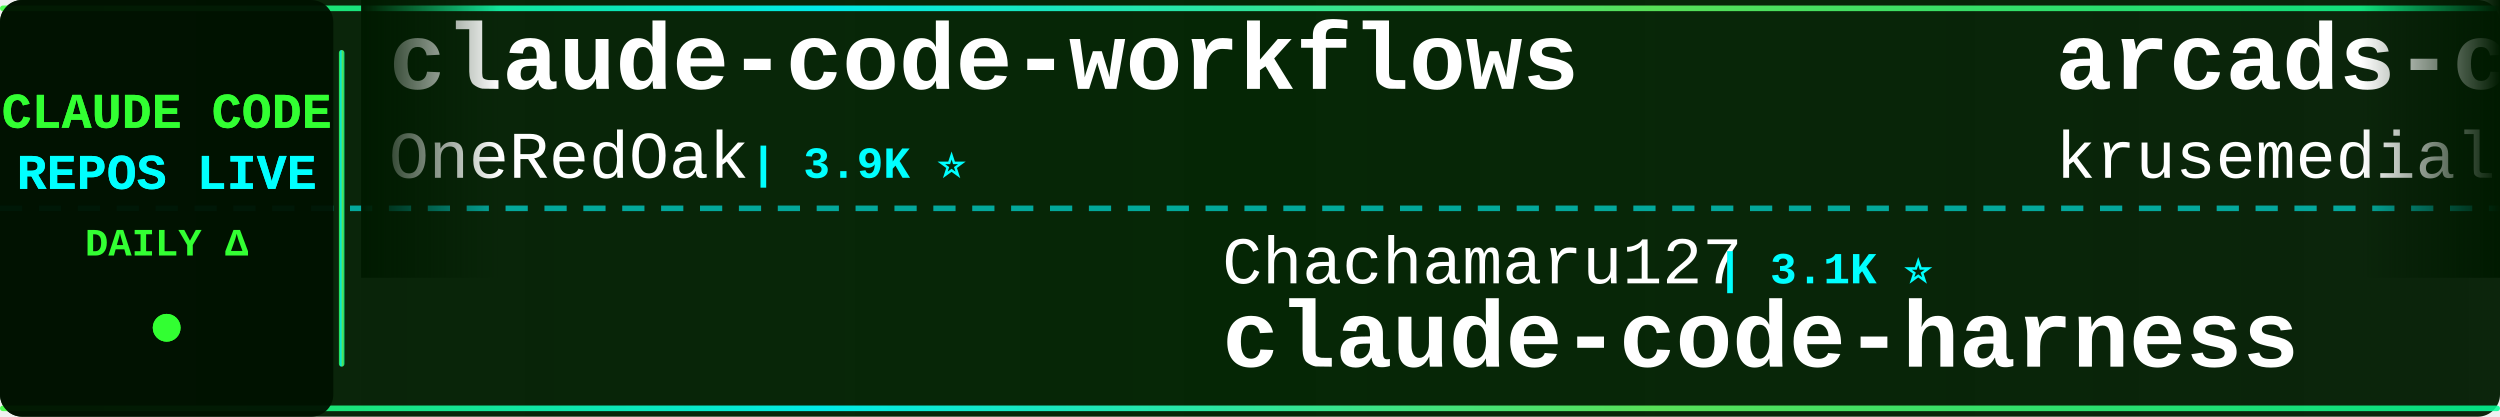
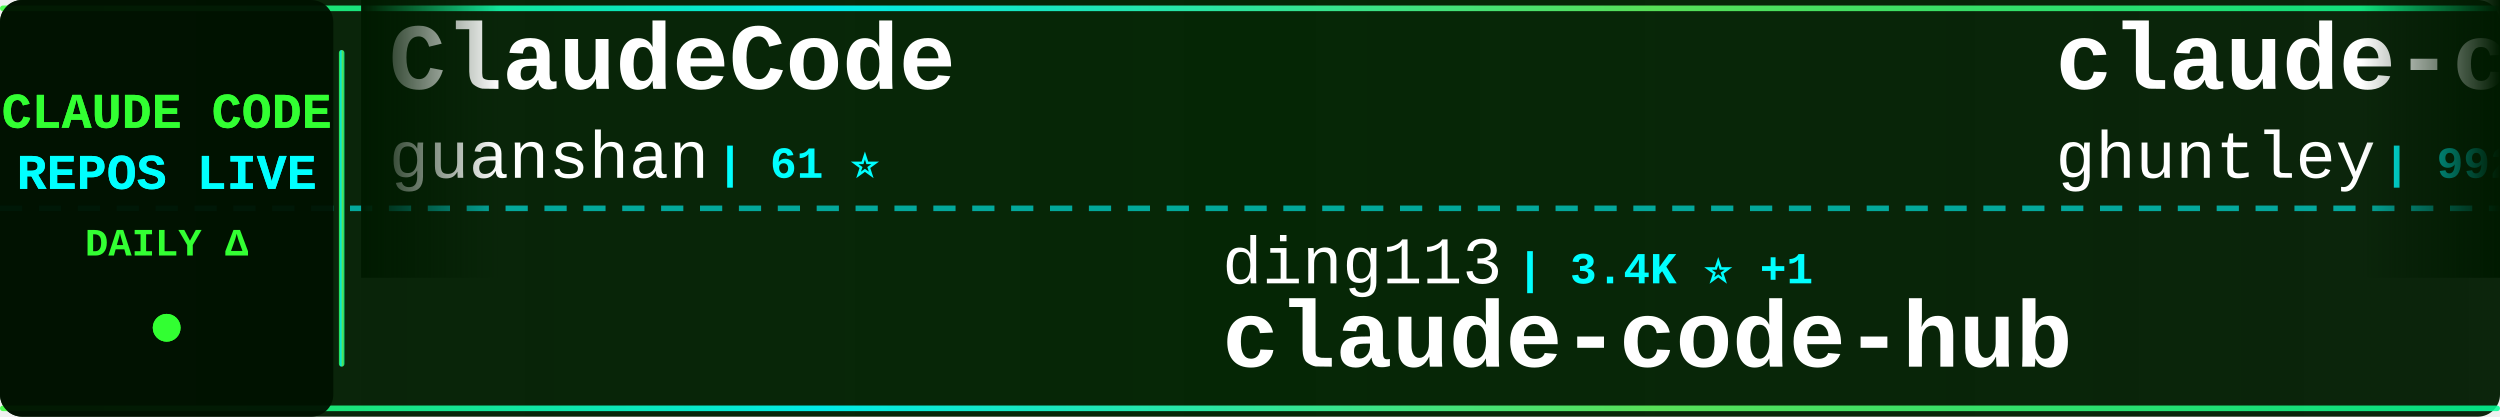
<svg xmlns="http://www.w3.org/2000/svg" width="900" height="150">
  <defs>
    <linearGradient id="tickerBg" x1="0%" y1="0%" x2="100%" y2="0%">
      <stop offset="0%" style="stop-color:#001a00;stop-opacity:0.95" />
      <stop offset="50%" style="stop-color:#002200;stop-opacity:0.98" />
      <stop offset="100%" style="stop-color:#001a00;stop-opacity:0.95" />
    </linearGradient>
    <linearGradient id="borderGrad" x1="0%" y1="0%" x2="100%" y2="0%">
      <stop offset="0%" style="stop-color:#33ff33;stop-opacity:0.85">
        <animate attributeName="stop-opacity" values="0.85;1;0.85" dur="2s" repeatCount="indefinite" />
      </stop>
      <stop offset="33%" style="stop-color:#00ffff;stop-opacity:0.9">
        <animate attributeName="stop-opacity" values="0.9;1;0.9" dur="2.2s" repeatCount="indefinite" />
      </stop>
      <stop offset="66%" style="stop-color:#66ff66;stop-opacity:0.85">
        <animate attributeName="stop-opacity" values="0.85;1;0.85" dur="1.8s" repeatCount="indefinite" />
      </stop>
      <stop offset="100%" style="stop-color:#00ff99;stop-opacity:0.85">
        <animate attributeName="stop-opacity" values="0.85;1;0.85" dur="2s" repeatCount="indefinite" />
      </stop>
    </linearGradient>
    <filter id="textGlow">
      <feGaussianBlur stdDeviation="0.1" result="coloredBlur" />
      <feMerge>
        <feMergeNode in="coloredBlur" />
        <feMergeNode in="SourceGraphic" />
      </feMerge>
    </filter>
    <filter id="metricGlow">
      <feGaussianBlur stdDeviation="0.2" result="coloredBlur" />
      <feMerge>
        <feMergeNode in="coloredBlur" />
        <feMergeNode in="SourceGraphic" />
      </feMerge>
    </filter>
    <linearGradient id="leftFade" x1="0%" y1="0%" x2="100%" y2="0%">
      <stop offset="0%" style="stop-color:#001a00;stop-opacity:1" />
      <stop offset="100%" style="stop-color:#001a00;stop-opacity:0" />
    </linearGradient>
    <linearGradient id="rightFade" x1="0%" y1="0%" x2="100%" y2="0%">
      <stop offset="0%" style="stop-color:#001a00;stop-opacity:0" />
      <stop offset="100%" style="stop-color:#001a00;stop-opacity:1" />
    </linearGradient>
  </defs>
  <rect width="900" height="150" fill="url(#tickerBg)" rx="8" />
  <rect x="0" y="2" width="900" height="2" fill="url(#borderGrad)" rx="1" />
  <rect x="0" y="146" width="900" height="2" fill="url(#borderGrad)" rx="1" />
  <line x1="0" y1="75" x2="900" y2="75" stroke="#00ffff" stroke-width="2" stroke-dasharray="8 6" opacity="0.6" />
  <rect x="0" y="0" width="120" height="150" fill="#001100" opacity="0.95" rx="8" />
  <text x="60" y="46" font-family="'Courier New', monospace" font-size="18" font-weight="bold" fill="#33ff33" text-anchor="middle" filter="url(#textGlow)">
    CLAUDE CODE
  </text>
  <text x="60" y="68" font-family="'Courier New', monospace" font-size="18" font-weight="bold" fill="#00ffff" text-anchor="middle" filter="url(#textGlow)">
    REPOS LIVE
  </text>
  <text x="60" y="92" font-family="'Courier New', monospace" font-size="14" font-weight="bold" fill="#33ff33" text-anchor="middle">
    DAILY Δ
  </text>
  <circle cx="60" cy="118" r="5" fill="#33ff33" filter="url(#metricGlow)">
    <animate attributeName="r" values="4;6;4" dur="1.5s" repeatCount="indefinite" />
    <animate attributeName="opacity" values="0.6;1;0.6" dur="1.5s" repeatCount="indefinite" />
  </circle>
  <rect x="122" y="18" width="2" height="114" fill="url(#borderGrad)" rx="1" />
  <clipPath id="tickerClip">
    <rect x="130" y="0" width="770" height="150" />
  </clipPath>
  <g clip-path="url(#tickerClip)">
    <g id="tickerItems">
      <animateTransform attributeName="transform" attributeType="XML" type="translate" from="0 0" to="-3000 0" dur="54s" repeatCount="indefinite" />
      <g transform="translate(0, 0)">
-         <text x="140" y="32" font-family="'Courier New', monospace" font-size="34" font-weight="bold" fill="#ffffff">claude-code-workflows</text>
-         <text x="140" y="64" font-family="'Courier New', monospace" font-size="24" font-weight="normal" fill="#ffffff" opacity="1.0">OneRedOak</text>
-         <text x="270" y="64" font-family="'Courier New', monospace" font-size="16" font-weight="bold" fill="#00ffff"> | 3.9K ⭐</text>
+         <text x="140" y="32" font-family="'Courier New', monospace" font-size="34" font-weight="bold" fill="#ffffff">ClaudeCode</text>
+         <text x="140" y="64" font-family="'Courier New', monospace" font-size="24" font-weight="normal" fill="#ffffff" opacity="1.0">guanshan</text>
+         <text x="258" y="64" font-family="'Courier New', monospace" font-size="16" font-weight="bold" fill="#00ffff"> | 61 ⭐</text>
      </g>
      <g transform="translate(300, 0)">
-         <text x="140" y="102" font-family="'Courier New', monospace" font-size="24" font-weight="normal" fill="#ffffff" opacity="1.0">Chachamaru127</text>
-         <text x="318" y="102" font-family="'Courier New', monospace" font-size="16" font-weight="bold" fill="#00ffff"> | 3.1K ⭐</text>
-         <text x="140" y="132" font-family="'Courier New', monospace" font-size="34" font-weight="bold" fill="#ffffff">claude-code-harness</text>
+         <text x="140" y="102" font-family="'Courier New', monospace" font-size="24" font-weight="normal" fill="#ffffff" opacity="1.0">ding113</text>
+         <text x="246" y="102" font-family="'Courier New', monospace" font-size="16" font-weight="bold" fill="#00ffff"> | 3.4K ⭐ +1</text>
+         <text x="140" y="132" font-family="'Courier New', monospace" font-size="34" font-weight="bold" fill="#ffffff">claude-code-hub</text>
      </g>
      <g transform="translate(600, 0)">
-         <text x="140" y="32" font-family="'Courier New', monospace" font-size="34" font-weight="bold" fill="#ffffff">arcads-claude-code</text>
-         <text x="140" y="64" font-family="'Courier New', monospace" font-size="24" font-weight="normal" fill="#ffffff" opacity="1.0">krusemediallc</text>
-         <text x="318" y="64" font-family="'Courier New', monospace" font-size="16" font-weight="bold" fill="#00ffff"> | 1.5K ⭐</text>
+         <text x="140" y="32" font-family="'Courier New', monospace" font-size="34" font-weight="bold" fill="#ffffff">claude-code-source-code-...</text>
+         <text x="140" y="64" font-family="'Courier New', monospace" font-size="24" font-weight="normal" fill="#ffffff" opacity="1.0">ghuntley</text>
+         <text x="258" y="64" font-family="'Courier New', monospace" font-size="16" font-weight="bold" fill="#00ffff"> | 992 ⭐</text>
      </g>
      <g transform="translate(900, 0)">
-         <text x="140" y="102" font-family="'Courier New', monospace" font-size="24" font-weight="normal" fill="#ffffff" opacity="1.0">huangjia2019</text>
-         <text x="306" y="102" font-family="'Courier New', monospace" font-size="16" font-weight="bold" fill="#00ffff"> | 1.1K ⭐</text>
-         <text x="140" y="132" font-family="'Courier New', monospace" font-size="34" font-weight="bold" fill="#ffffff">claude-code-engineering</text>
+         <text x="140" y="102" font-family="'Courier New', monospace" font-size="24" font-weight="normal" fill="#ffffff" opacity="1.0">wanshuiyin</text>
+         <text x="282" y="102" font-family="'Courier New', monospace" font-size="16" font-weight="bold" fill="#00ffff"> | 16.5K ⭐ +4</text>
+         <text x="140" y="132" font-family="'Courier New', monospace" font-size="34" font-weight="bold" fill="#ffffff">Auto-claude-code-researc...</text>
      </g>
      <g transform="translate(1200, 0)">
-         <text x="140" y="32" font-family="'Courier New', monospace" font-size="34" font-weight="bold" fill="#ffffff">everything-claude-code-z...</text>
-         <text x="140" y="64" font-family="'Courier New', monospace" font-size="24" font-weight="normal" fill="#ffffff" opacity="1.0">xu-xiang</text>
-         <text x="258" y="64" font-family="'Courier New', monospace" font-size="16" font-weight="bold" fill="#00ffff"> | 2.0K ⭐ +1</text>
+         <text x="140" y="32" font-family="'Courier New', monospace" font-size="34" font-weight="bold" fill="#ffffff">claude-code-showcase</text>
+         <text x="140" y="64" font-family="'Courier New', monospace" font-size="24" font-weight="normal" fill="#ffffff" opacity="1.0">ChrisWiles</text>
+         <text x="282" y="64" font-family="'Courier New', monospace" font-size="16" font-weight="bold" fill="#00ffff"> | 6.1K ⭐</text>
      </g>
      <g transform="translate(1500, 0)">
-         <text x="140" y="102" font-family="'Courier New', monospace" font-size="24" font-weight="normal" fill="#ffffff" opacity="1.0">rohitg00</text>
-         <text x="258" y="102" font-family="'Courier New', monospace" font-size="16" font-weight="bold" fill="#00ffff"> | 2.6K ⭐</text>
-         <text x="140" y="132" font-family="'Courier New', monospace" font-size="34" font-weight="bold" fill="#ffffff">awesome-claude-code-tool...</text>
+         <text x="140" y="102" font-family="'Courier New', monospace" font-size="24" font-weight="normal" fill="#ffffff" opacity="1.0">fazxes</text>
+         <text x="234" y="102" font-family="'Courier New', monospace" font-size="16" font-weight="bold" fill="#00ffff"> | 243 ⭐</text>
+         <text x="140" y="132" font-family="'Courier New', monospace" font-size="34" font-weight="bold" fill="#ffffff">Claude-code</text>
      </g>
      <g transform="translate(1800, 0)">
-         <text x="140" y="32" font-family="'Courier New', monospace" font-size="34" font-weight="bold" fill="#ffffff">sc-claude-code-files</text>
-         <text x="140" y="64" font-family="'Courier New', monospace" font-size="24" font-weight="normal" fill="#ffffff" opacity="1.0">https-deeplearning-ai</text>
-         <text x="414" y="64" font-family="'Courier New', monospace" font-size="16" font-weight="bold" fill="#00ffff"> | 550 ⭐</text>
+         <text x="140" y="32" font-family="'Courier New', monospace" font-size="34" font-weight="bold" fill="#ffffff">andrej-karpathy-skills</text>
+         <text x="140" y="64" font-family="'Courier New', monospace" font-size="24" font-weight="normal" fill="#ffffff" opacity="1.0">multica-ai</text>
+         <text x="282" y="64" font-family="'Courier New', monospace" font-size="16" font-weight="bold" fill="#00ffff"> | 214.6K ⭐ +17</text>
      </g>
      <g transform="translate(2100, 0)">
-         <text x="140" y="102" font-family="'Courier New', monospace" font-size="24" font-weight="normal" fill="#ffffff" opacity="1.0">asgeirtj</text>
-         <text x="258" y="102" font-family="'Courier New', monospace" font-size="16" font-weight="bold" fill="#00ffff"> | 68.0K ⭐ +8</text>
-         <text x="140" y="132" font-family="'Courier New', monospace" font-size="34" font-weight="bold" fill="#ffffff">system_prompts_leaks</text>
+         <text x="140" y="102" font-family="'Courier New', monospace" font-size="24" font-weight="normal" fill="#ffffff" opacity="1.0">Piebald-AI</text>
+         <text x="282" y="102" font-family="'Courier New', monospace" font-size="16" font-weight="bold" fill="#00ffff"> | 12.7K ⭐</text>
+         <text x="140" y="132" font-family="'Courier New', monospace" font-size="34" font-weight="bold" fill="#ffffff">claude-code-system-promp...</text>
      </g>
      <g transform="translate(2400, 0)">
-         <text x="140" y="32" font-family="'Courier New', monospace" font-size="34" font-weight="bold" fill="#ffffff">claude-code-cli</text>
-         <text x="140" y="64" font-family="'Courier New', monospace" font-size="24" font-weight="normal" fill="#ffffff" opacity="1.0">huangserva</text>
-         <text x="282" y="64" font-family="'Courier New', monospace" font-size="16" font-weight="bold" fill="#00ffff"> | 630 ⭐</text>
+         <text x="140" y="32" font-family="'Courier New', monospace" font-size="34" font-weight="bold" fill="#ffffff">learn-claude-code</text>
+         <text x="140" y="64" font-family="'Courier New', monospace" font-size="24" font-weight="normal" fill="#ffffff" opacity="1.0">shareAI-lab</text>
+         <text x="294" y="64" font-family="'Courier New', monospace" font-size="16" font-weight="bold" fill="#00ffff"> | 77.4K ⭐ +13</text>
      </g>
      <g transform="translate(2700, 0)">
-         <text x="140" y="102" font-family="'Courier New', monospace" font-size="24" font-weight="normal" fill="#ffffff" opacity="1.0">edmund-io</text>
-         <text x="270" y="102" font-family="'Courier New', monospace" font-size="16" font-weight="bold" fill="#00ffff"> | 1.5K ⭐</text>
-         <text x="140" y="132" font-family="'Courier New', monospace" font-size="34" font-weight="bold" fill="#ffffff">edmunds-claude-code</text>
+         <text x="140" y="102" font-family="'Courier New', monospace" font-size="24" font-weight="normal" fill="#ffffff" opacity="1.0">Donchitos</text>
+         <text x="270" y="102" font-family="'Courier New', monospace" font-size="16" font-weight="bold" fill="#00ffff"> | 25.3K ⭐ +6</text>
+         <text x="140" y="132" font-family="'Courier New', monospace" font-size="34" font-weight="bold" fill="#ffffff">Claude-Code-Game-Studios</text>
      </g>
      <g transform="translate(3000, 0)">
-         <text x="140" y="32" font-family="'Courier New', monospace" font-size="34" font-weight="bold" fill="#ffffff">claude-code-workflows</text>
-         <text x="140" y="64" font-family="'Courier New', monospace" font-size="24" font-weight="normal" fill="#ffffff" opacity="1.0">OneRedOak</text>
-         <text x="270" y="64" font-family="'Courier New', monospace" font-size="16" font-weight="bold" fill="#00ffff"> | 3.9K ⭐</text>
+         <text x="140" y="32" font-family="'Courier New', monospace" font-size="34" font-weight="bold" fill="#ffffff">ClaudeCode</text>
+         <text x="140" y="64" font-family="'Courier New', monospace" font-size="24" font-weight="normal" fill="#ffffff" opacity="1.0">guanshan</text>
+         <text x="258" y="64" font-family="'Courier New', monospace" font-size="16" font-weight="bold" fill="#00ffff"> | 61 ⭐</text>
      </g>
      <g transform="translate(3300, 0)">
-         <text x="140" y="102" font-family="'Courier New', monospace" font-size="24" font-weight="normal" fill="#ffffff" opacity="1.0">Chachamaru127</text>
-         <text x="318" y="102" font-family="'Courier New', monospace" font-size="16" font-weight="bold" fill="#00ffff"> | 3.1K ⭐</text>
-         <text x="140" y="132" font-family="'Courier New', monospace" font-size="34" font-weight="bold" fill="#ffffff">claude-code-harness</text>
+         <text x="140" y="102" font-family="'Courier New', monospace" font-size="24" font-weight="normal" fill="#ffffff" opacity="1.0">ding113</text>
+         <text x="246" y="102" font-family="'Courier New', monospace" font-size="16" font-weight="bold" fill="#00ffff"> | 3.4K ⭐ +1</text>
+         <text x="140" y="132" font-family="'Courier New', monospace" font-size="34" font-weight="bold" fill="#ffffff">claude-code-hub</text>
      </g>
      <g transform="translate(3600, 0)">
-         <text x="140" y="32" font-family="'Courier New', monospace" font-size="34" font-weight="bold" fill="#ffffff">arcads-claude-code</text>
-         <text x="140" y="64" font-family="'Courier New', monospace" font-size="24" font-weight="normal" fill="#ffffff" opacity="1.0">krusemediallc</text>
-         <text x="318" y="64" font-family="'Courier New', monospace" font-size="16" font-weight="bold" fill="#00ffff"> | 1.5K ⭐</text>
+         <text x="140" y="32" font-family="'Courier New', monospace" font-size="34" font-weight="bold" fill="#ffffff">claude-code-source-code-...</text>
+         <text x="140" y="64" font-family="'Courier New', monospace" font-size="24" font-weight="normal" fill="#ffffff" opacity="1.0">ghuntley</text>
+         <text x="258" y="64" font-family="'Courier New', monospace" font-size="16" font-weight="bold" fill="#00ffff"> | 992 ⭐</text>
      </g>
      <g transform="translate(3900, 0)">
-         <text x="140" y="102" font-family="'Courier New', monospace" font-size="24" font-weight="normal" fill="#ffffff" opacity="1.0">huangjia2019</text>
-         <text x="306" y="102" font-family="'Courier New', monospace" font-size="16" font-weight="bold" fill="#00ffff"> | 1.1K ⭐</text>
-         <text x="140" y="132" font-family="'Courier New', monospace" font-size="34" font-weight="bold" fill="#ffffff">claude-code-engineering</text>
+         <text x="140" y="102" font-family="'Courier New', monospace" font-size="24" font-weight="normal" fill="#ffffff" opacity="1.0">wanshuiyin</text>
+         <text x="282" y="102" font-family="'Courier New', monospace" font-size="16" font-weight="bold" fill="#00ffff"> | 16.5K ⭐ +4</text>
+         <text x="140" y="132" font-family="'Courier New', monospace" font-size="34" font-weight="bold" fill="#ffffff">Auto-claude-code-researc...</text>
      </g>
    </g>
  </g>
  <rect x="130" y="0" width="50" height="100" fill="url(#leftFade)" />
  <rect x="850" y="0" width="50" height="100" fill="url(#rightFade)" />
</svg>
